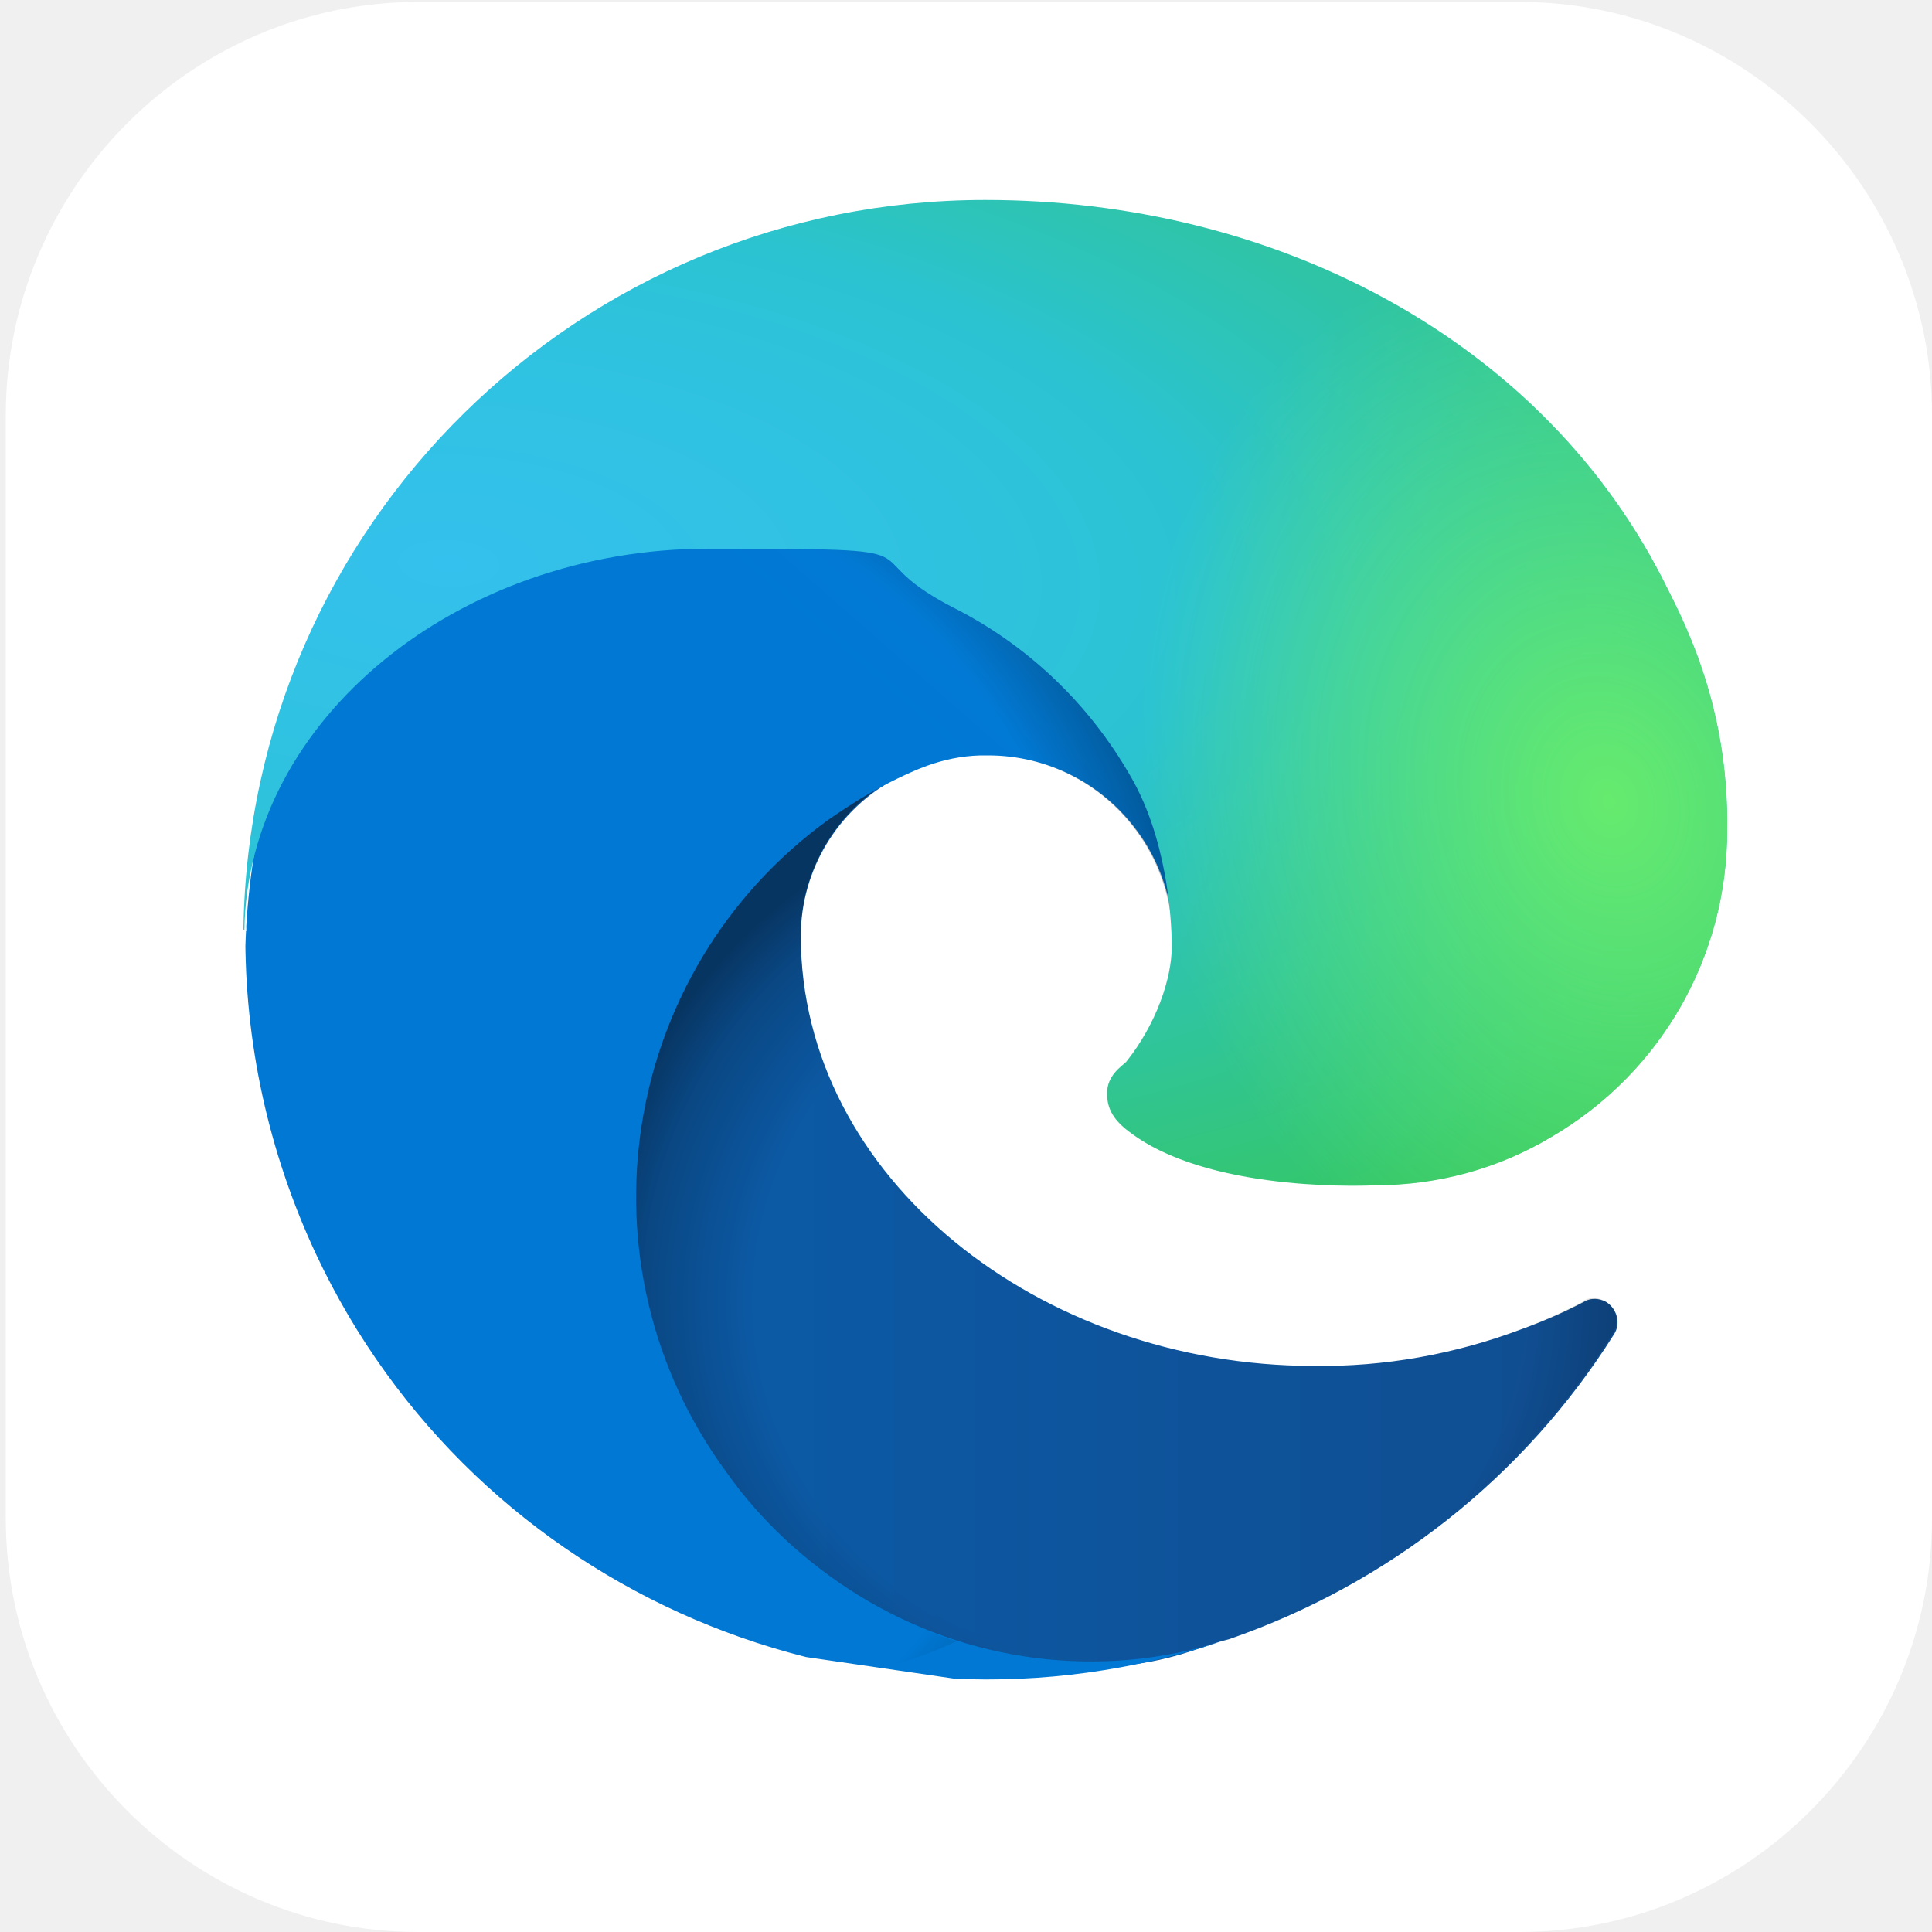
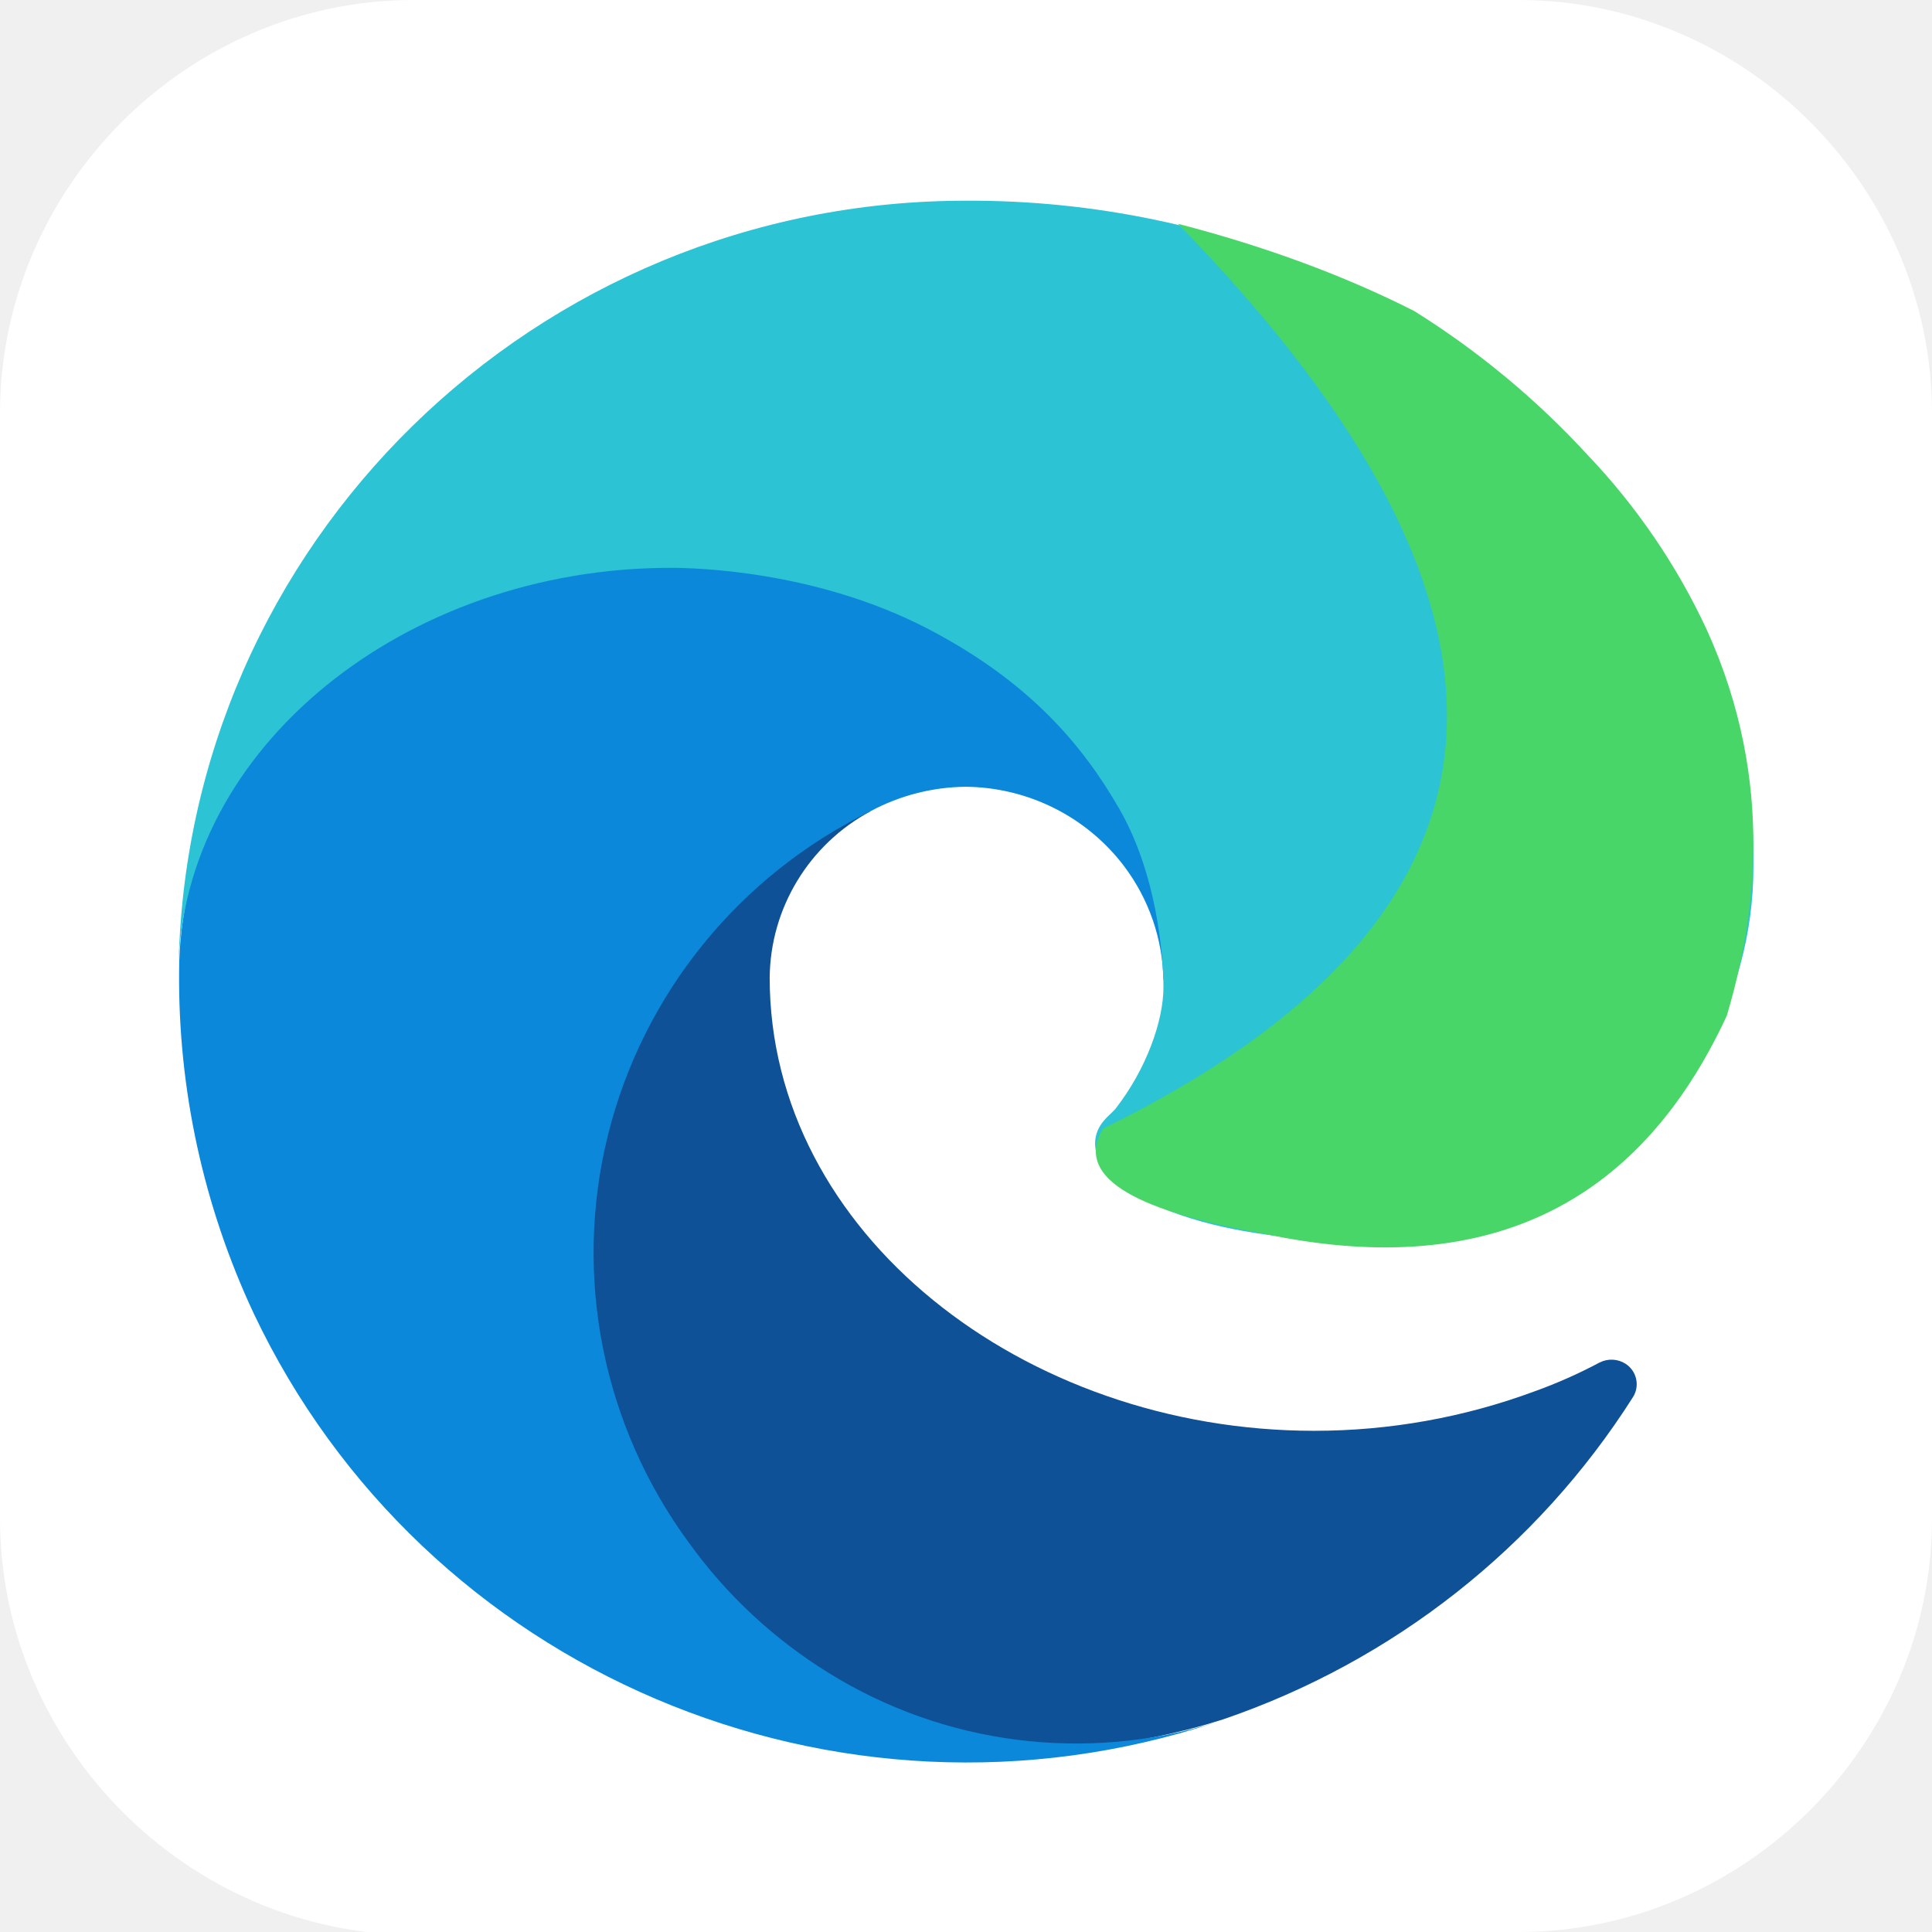
- <svg xmlns="http://www.w3.org/2000/svg" id="_图层_1" version="1.1" viewBox="0 0 200 200" width="48" height="48">
-   <defs>
-     <style>
+ <svg xmlns="http://www.w3.org/2000/svg" id="_图层_1" version="1.1" viewBox="0 0 64 64" width="48" height="48" xml:space="preserve">
+   <defs id="defs6">
+     <style id="style1">
      .st0 {
-         clip-path: url(#clippath-6);
+         fill-opacity: .5;
      }

-       .st1 {
-         clip-path: url(#clippath-7);
+       .st0, .st1, .st2, .st3, .st4, .st5, .st6, .st7 {
+         fill: #fff;
      }

-       .st2 {
-         fill: #0b87da;
+       .st8 {
+         fill: #133c9a;
+       }
+ 
+       .st2, .st9 {
+         display: none;
      }

      .st3 {
-         clip-path: url(#clippath-4);
+         fill-opacity: .2;
      }

      .st4 {
-         mask: url(#mask-1);
+         fill-opacity: .9;
+       }
+ 
+       .st10 {
+         fill: #3370ff;
+       }
+ 
+       .st11 {
+         fill: url(#_未命名的渐变_3);
+       }
+ 
+       .st12 {
+         fill: url(#_未命名的渐变);
      }

      .st5 {
-         fill: url(#_未命名的渐变_8);
+         fill-opacity: .3;
      }

-       .st6, .st7, .st8, .st9, .st10 {
-         display: none;
-       }
- 
-       .st6, .st7, .st11, .st12, .st13 {
-         isolation: isolate;
-       }
- 
-       .st6, .st14 {
-         opacity: .2;
+       .st6 {
+         fill-opacity: 0;
      }

      .st7 {
-         opacity: .1;
-       }
- 
-       .st7, .st15, .st16 {
-         fill: #fff;
-       }
- 
-       .st17 {
-         fill: url(#_未命名的渐变_5);
-       }
- 
-       .st18 {
-         fill: #0e539b;
-       }
- 
-       .st8 {
-         fill: #a448ba;
-       }
- 
-       .st19 {
-         fill: #3f3f3f;
-       }
- 
-       .st20 {
-         clip-path: url(#clippath-9);
-       }
- 
-       .st21 {
-         clip-path: url(#clippath-10);
-       }
- 
-       .st22 {
-         mask: url(#mask);
-       }
- 
-       .st23 {
-         fill: #9bf00b;
-       }
- 
-       .st16, .st24, .st25, .st26 {
-         fill-rule: evenodd;
-       }
- 
-       .st27 {
-         clip-path: url(#clippath-11);
-       }
- 
-       .st28 {
-         fill: none;
-       }
- 
-       .st29 {
-         mask: url(#mask-2);
-       }
- 
-       .st30 {
-         clip-path: url(#clippath-1);
-       }
- 
-       .st31 {
-         fill: url(#_未命名的渐变_24);
-       }
- 
-       .st32 {
-         fill: url(#_未命名的渐变_9);
-       }
- 
-       .st33 {
-         fill: #17dcbe;
-       }
- 
-       .st34 {
-         clip-path: url(#clippath-5);
-       }
- 
-       .st35 {
-         fill: url(#_未命名的渐变_6);
-       }
- 
-       .st36 {
-         clip-path: url(#clippath-8);
-       }
- 
-       .st37 {
-         fill: url(#_未命名的渐变_7);
-       }
- 
-       .st38 {
-         clip-path: url(#clippath-3);
-       }
- 
-       .st39 {
-         clip-path: url(#clippath-12);
-       }
- 
-       .st40 {
-         fill: url(#_未命名的渐变_13);
-       }
- 
-       .st24 {
-         fill: #12121c;
-       }
- 
-       .st41 {
-         fill: url(#_未命名的渐变_23);
-       }
- 
-       .st25 {
-         fill: #c0bfbc;
-       }
- 
-       .st11 {
-         opacity: .3;
-       }
- 
-       .st12 {
-         opacity: .4;
-       }
- 
-       .st42 {
-         clip-path: url(#clippath-2);
-       }
- 
-       .st43 {
-         mask: url(#mask-4);
-       }
- 
-       .st44 {
-         fill: url(#_未命名的渐变_4);
-       }
- 
-       .st45 {
-         fill-opacity: .1;
-       }
- 
-       .st46 {
-         fill: #50e6ff;
+         fill-opacity: .7;
      }

      .st13 {
-         opacity: .4;
+         fill: #00d6b9;
      }

-       .st47 {
-         clip-path: url(#clippath);
-       }
- 
-       .st10 {
-         fill: url(#_未命名的渐变_14);
-       }
- 
-       .st48 {
-         mask: url(#mask-3);
-       }
- 
-       .st49 {
+       .st14 {
        fill: url(#_未命名的渐变_2);
      }
    </style>
-     <linearGradient id="_未命名的渐变_14" data-name="未命名的渐变 14" x1="305.9" y1="-98.4" x2="305.9" y2="-297.4" gradientTransform="translate(-206 -96) scale(1 -1)" gradientUnits="userSpaceOnUse">
-       <stop offset="0" stop-color="#edece9" />
-       <stop offset="1" stop-color="#fff" />
-     </linearGradient>
-     <radialGradient id="_未命名的渐变_13" data-name="未命名的渐变 13" cx="1430.9" cy="463.5" fx="1430.9" fy="463.5" r="156.4" gradientTransform="translate(-600.4 -536.8) rotate(77) scale(.5 -1.1) skewX(14.8)" gradientUnits="userSpaceOnUse">
-       <stop offset="0" stop-color="#dc8add" />
-       <stop offset="1" stop-color="#813d9c" />
+     <radialGradient id="_未命名的渐变" data-name="未命名的渐变" cx="123.9" cy="-40.2" fx="123.9" fy="-40.2" r="59.4" gradientTransform="translate(-26.8 25.5) scale(.6 -.7)" gradientUnits="userSpaceOnUse">
+       <stop offset="0" stop-color="#db202e" id="stop1" />
+       <stop offset="1" stop-color="#e01b24" id="stop2" />
    </radialGradient>
-     <clipPath id="clippath">
-       <rect class="st28" x="-62.1" y="-39.9" width="432" height="268.3" />
-     </clipPath>
-     <mask id="mask" x="-44.1" y="-11.7" width="288" height="225.9" maskUnits="userSpaceOnUse">
-       <g id="d">
-         <rect class="st45" x="-44.1" y="-11.7" width="288" height="225.9" />
-       </g>
-     </mask>
-     <clipPath id="clippath-1">
-       <rect class="st28" x="-62.1" y="-39.9" width="432" height="268.3" />
-     </clipPath>
-     <mask id="mask-1" x="-44.1" y="-11.7" width="288" height="225.9" maskUnits="userSpaceOnUse">
-       <g id="f">
-         <rect class="st45" x="-44.1" y="-11.7" width="288" height="225.9" />
-       </g>
-     </mask>
-     <clipPath id="clippath-2">
-       <rect class="st28" x=".6" y=".9" width="199.5" height="199.1" />
-     </clipPath>
-     <clipPath id="clippath-3">
-       <path class="st28" d="M60.5,124c0,44.3,40.8,48.7,49.7,48.7s11.9-1.4,16.2-2.8l.8-.2c16.5-5.7,30.6-16.8,39.9-31.6.7-1.1.3-2.6-.8-3.3-.7-.4-1.6-.5-2.4,0-2.1,1.1-4.2,2-6.4,2.8-6.9,2.6-14.2,3.9-21.5,3.8-28.4,0-53.1-19.5-53.1-44.5,0-6.8,3.8-13.1,9.8-16.3-25.7,1.1-32.3,27.8-32.3,43.4" />
-     </clipPath>
-     <linearGradient id="_未命名的渐变_24" data-name="未命名的渐变 24" x1="-.4" y1="199.5" x2="-.2" y2="199.5" gradientTransform="translate(288.5 102750.3) scale(514.5 -514.5)" gradientUnits="userSpaceOnUse">
-       <stop offset="0" stop-color="#0c59a4" />
-       <stop offset="1" stop-color="#114a8b" />
-     </linearGradient>
-     <clipPath id="clippath-4">
-       <rect class="st28" x=".6" y=".9" width="199.5" height="199.1" />
-     </clipPath>
-     <clipPath id="clippath-5">
-       <rect class="st28" x="60.5" y="80.6" width="106.9" height="92.1" />
-     </clipPath>
-     <clipPath id="clippath-6">
-       <path class="st28" d="M163.9,134.7c-2.1,1.1-4.2,2-6.4,2.8-6.9,2.6-14.2,3.9-21.5,3.8-28.4,0-53.1-19.5-53.1-44.5,0-6.8,3.8-13.1,9.8-16.3-25.7,1.1-32.3,27.8-32.3,43.4,0,44.3,40.8,48.7,49.7,48.7s11.9-1.4,16.2-2.8l.8-.2c16.5-5.7,30.6-16.8,39.9-31.6.7-1.1.3-2.6-.8-3.3-.7-.4-1.6-.5-2.4,0" />
-     </clipPath>
-     <radialGradient id="_未命名的渐变_23" data-name="未命名的渐变 23" cx="-13.5" cy="205.9" fx="-13.5" fy="205.9" r="1" gradientTransform="translate(890.1 11294.4) scale(57.2 -54.2)" gradientUnits="userSpaceOnUse">
-       <stop offset="0" stop-color="#000" />
-       <stop offset=".7" stop-color="#000" />
-       <stop offset=".9" stop-color="gray" />
-       <stop offset="1" stop-color="#fff" />
+     <radialGradient id="_未命名的渐变_2" data-name="未命名的渐变 2" cx="67.6" cy="26.8" fx="67.6" fy="26.8" r="105.2" gradientTransform="translate(-26.6 25.3) scale(.6 -.7)" gradientUnits="userSpaceOnUse">
+       <stop offset="0" stop-color="#ffb648" id="stop3" />
+       <stop offset="1" stop-color="#ff7800" stop-opacity="0" id="stop4" />
    </radialGradient>
-     <mask id="mask-2" x="60.5" y="80.6" width="107.2" height="92.1" maskUnits="userSpaceOnUse">
-       <rect class="st41" x="60.5" y="80.6" width="107.2" height="92.1" />
-     </mask>
-     <radialGradient id="_未命名的渐变_2" data-name="未命名的渐变 2" cx="-13.5" cy="205.9" fx="-13.5" fy="205.9" r="1" gradientTransform="translate(890.1 11294.4) scale(57.2 -54.2)" gradientUnits="userSpaceOnUse">
-       <stop offset="0" stop-color="#000" />
-       <stop offset=".7" stop-color="#000" />
-       <stop offset=".9" stop-color="#000" />
-       <stop offset="1" stop-color="#000" />
-     </radialGradient>
-     <clipPath id="clippath-7">
-       <path class="st28" d="M25.4,96.3c-.1,11.6,2.4,23,7.3,33.5,16.5,35.2,56.9,52.4,93.8,40.1-12.6,4-26.4,2.2-37.7-4.8h0c-5.3-3.3-10-7.6-13.6-12.7-15.8-21.5-11.1-51.8,10.5-67.5,2.3-1.6,4.7-3.1,7.2-4.3,1.9-.9,5.1-2.5,9.4-2.4,6.1,0,11.8,2.9,15.4,7.8,2.4,3.2,3.7,7.2,3.8,11.2,0-.1,14.7-47.6-48-47.6s-48,24.9-48,46.8" />
-     </clipPath>
-     <linearGradient id="_未命名的渐变_4" data-name="未命名的渐变 4" x1="1.3" y1="200" x2="1.5" y2="200" gradientTransform="translate(-69456.6 -64621.2) rotate(132.5) scale(475.1 -475.1)" gradientUnits="userSpaceOnUse">
-       <stop offset="0" stop-color="#1b9de2" />
-       <stop offset=".2" stop-color="#1595df" />
-       <stop offset=".7" stop-color="#0680d7" />
-       <stop offset="1" stop-color="#0078d4" />
-     </linearGradient>
-     <clipPath id="clippath-8">
-       <rect class="st28" x=".6" y=".9" width="199.5" height="199.1" />
-     </clipPath>
-     <clipPath id="clippath-9">
-       <path class="st28" d="M70.7,173.9h10.5c25,0,45.3-22.2,45.3-49.6v-25.2c0-27.4-20.3-49.6-45.3-49.6h-10.5c-25,0-45.3,22.2-45.3,49.6v25.2c0,27.4,20.3,49.6,45.3,49.6Z" />
-     </clipPath>
-     <clipPath id="clippath-10">
-       <path class="st28" d="M88.7,165.1c-5.3-3.3-10-7.6-13.6-12.7-15.8-21.5-11.1-51.8,10.5-67.5,2.3-1.6,4.7-3.1,7.2-4.3,1.9-.9,5.1-2.5,9.4-2.4,6.1,0,11.8,2.9,15.4,7.8,2.4,3.2,3.7,7.2,3.8,11.2,0-.1,14.7-47.6-48-47.6s-48,24.9-48,46.8c-.1,11.6,2.4,23,7.3,33.5,16.5,35.2,56.9,52.4,93.8,40.1-12.6,4-26.4,2.2-37.7-4.8h0Z" />
-     </clipPath>
-     <radialGradient id="_未命名的渐变_6" data-name="未命名的渐变 6" cx="2.3" cy="211.7" fx="2.3" fy="211.7" r="1" gradientTransform="translate(14577.4 2515) rotate(-81.4) scale(85.8 -69.5) skewX(0)" gradientUnits="userSpaceOnUse">
-       <stop offset="0" stop-color="#000" />
-       <stop offset=".8" stop-color="#000" />
-       <stop offset=".9" stop-color="gray" />
-       <stop offset="1" stop-color="#fff" />
-     </radialGradient>
-     <mask id="mask-3" x="5.6" y="33.3" width="150.1" height="165.2" maskUnits="userSpaceOnUse">
-       <polygon class="st35" points="5.6 179.3 27.8 33.3 155.7 52.5 133.6 198.4 5.6 179.3" />
-     </mask>
-     <radialGradient id="_未命名的渐变_5" data-name="未命名的渐变 5" cx="2.3" cy="211.7" fx="2.3" fy="211.7" r="1" gradientTransform="translate(14577.4 2515) rotate(-81.4) scale(85.8 -69.5) skewX(0)" gradientUnits="userSpaceOnUse">
-       <stop offset="0" stop-color="#000" />
-       <stop offset=".8" stop-color="#000" />
-       <stop offset=".9" stop-color="#000" />
-       <stop offset="1" stop-color="#000" />
-     </radialGradient>
-     <clipPath id="clippath-11">
-       <path class="st28" d="M25.3,96.3c.3-21.8,22.1-39.5,48-39.5s14.1.2,25.2,6c7.8,3.9,14.2,10,18.5,17.5,3.7,6.3,4.3,14.4,4.3,17.7s-1.6,8-4.7,11.9h0c-.5.5-2,1.4-2,3.3s1,3.1,2.9,4.4c8.6,6,24.8,5.1,24.9,5.1,6.4,0,12.7-1.7,18.2-5,11.3-6.6,18.2-18.6,18.2-31.7.2-13.4-4.8-22.3-6.8-26.3-12.8-24.8-40.2-39-70-39-42,0-76.2,33.6-76.8,75.5" />
-     </clipPath>
-     <radialGradient id="_未命名的渐变_7" data-name="未命名的渐变 7" cx="-2.4" cy="197" fx="-2.4" fy="197" r="1" gradientTransform="translate(-50892.4 -1570.9) rotate(92.3) scale(121.2 -258.7) skewX(-.3)" gradientUnits="userSpaceOnUse">
-       <stop offset="0" stop-color="#35c1f1" />
-       <stop offset="0" stop-color="#34c1ed" />
-       <stop offset=".2" stop-color="#2fc2df" />
-       <stop offset=".3" stop-color="#2bc3d2" />
-       <stop offset=".7" stop-color="#36c752" />
-       <stop offset="1" stop-color="#36c752" />
-     </radialGradient>
-     <clipPath id="clippath-12">
-       <path class="st28" d="M25.3,96.3c.3-21.8,22.1-39.5,48-39.5s14.1.2,25.2,6c7.8,3.9,14.2,10,18.5,17.5,3.7,6.3,4.3,14.4,4.3,17.7s-1.6,8-4.7,11.9h0c-.5.5-2,1.4-2,3.3s1,3.1,2.9,4.4c8.6,6,24.8,5.1,24.9,5.1,6.4,0,12.7-1.7,18.2-5,11.3-6.6,18.2-18.6,18.2-31.7.2-13.4-4.8-22.3-6.8-26.3-12.8-24.8-40.2-39-70-39-42,0-76.2,33.6-76.8,75.5" />
-     </clipPath>
-     <radialGradient id="_未命名的渐变_9" data-name="未命名的渐变 9" cx="-9" cy="186.3" fx="-9" fy="186.3" r="1" gradientTransform="translate(-8162.3 3064.1) rotate(73.7) scale(58.2 -47.4) skewX(0)" gradientUnits="userSpaceOnUse">
-       <stop offset="0" stop-color="#fff" />
-       <stop offset="1" stop-color="#000" />
-     </radialGradient>
-     <mask id="mask-4" x="-2.3" y="-20.9" width="209" height="186.1" maskUnits="userSpaceOnUse">
-       <polygon class="st32" points="166.9 -20.9 206.7 115.3 37.5 165.1 -2.3 28.9 166.9 -20.9" />
-     </mask>
-     <radialGradient id="_未命名的渐变_8" data-name="未命名的渐变 8" cx="-9" cy="186.3" fx="-9" fy="186.3" r="1" gradientTransform="translate(-8162.3 3064.1) rotate(73.7) scale(58.2 -47.4) skewX(0)" gradientUnits="userSpaceOnUse">
-       <stop offset="0" stop-color="#66eb6e" />
-       <stop offset="1" stop-color="#66eb6e" />
+     <radialGradient id="_未命名的渐变_3" data-name="未命名的渐变 3" cx="61.7" cy="18.6" fx="61.7" fy="18.6" r="68" gradientTransform="translate(-26.8 25.8) scale(.6 -.7)" gradientUnits="userSpaceOnUse">
+       <stop offset="0" stop-color="#c64600" id="stop5" />
+       <stop offset="1" stop-color="#a51d2d" id="stop6" />
    </radialGradient>
  </defs>
-   <path class="st15" d="M157.3,200H43.3c-23.5,0-42.7-19.3-42.7-42.8V43c0-23.5,19.2-42.8,42.7-42.8h114c23.5,0,42.7,19.3,42.7,42.8v114.2c0,23.5-19.2,42.8-42.7,42.8h0Z" />
-   <g class="st9">
-     <path class="st15" d="M184.1,110.5c0-12.2-5.3-23.8-14.6-31.9-9.1-7.9-21.3-11.4-33.4-9.5-4.4-15.7-17.6-27.6-34.1-30.7-16.3-2.8-32.9,3.9-42.3,17.2-5.6,7.8-8.6,17.1-8.4,26.7-18.3,3.4-30.9,19.7-29.2,37.8,1.1,18,16.3,32.2,34.8,32.5h90.3c.9,0,1.8-.2,2.5-.6,20.1-4,34.5-21.3,34.2-41.3l.2-.2Z" />
-   </g>
-   <g class="st9">
-     <path class="st10" d="M19,2.4h162c10,0,18,6.3,18,14.1l-.2,141.4-54,42.4H19.2c-10,0-18-6.3-18-14.1L.9,16.6c0-7.8,8-14.1,18-14.1Z" />
-     <path class="st40" d="M39.7,16.5h120.1c11.6,0,21,9.4,21,21v116.1c0,7.1-3.6,13.7-9.5,17.6l-17.3,11.3c-3.4,2.2-7.4,3.4-11.5,3.4H39.7c-11.6,0-21-9.4-21-21V37.6c0-11.6,9.4-21,21-21Z" />
-     <path class="st24" d="M168.6,58.4c-26.3-2.6-43.5,1.8-58.2,7.8,15-14.8,33.6-19.4,58.2-7.8Z" />
-     <path class="st24" d="M24.7,68.4c25-6.8,43-5.3,59-1.8-18.6-12-38.1-13.5-59,1.8Z" />
-     <g class="st47">
-       <g class="st22">
-         <path class="st24" d="M168.6,61.3c-26.3-2.6-43.5,1.8-58.2,7.8,15-14.8,33.6-19.4,58.2-7.8Z" />
-       </g>
-     </g>
-     <g class="st30">
-       <g class="st4">
-         <path class="st24" d="M24.7,71.3c25-6.8,43-5.3,59-1.8-18.6-12-38.1-13.5-59,1.8Z" />
-       </g>
-     </g>
-     <path class="st25" d="M180.8,77.6c-63.3,25.4-123.8,24.5-162.7,19.6v24.1c63.1,35.9,119.8,19.2,162.7-9.3v-34.5Z" />
-     <path class="st16" d="M180.8,77.6c-5.6,2.2-11.2,4.3-16.7,6.1,2.4,6.5,11.2,28.6,12.2,31.2,1.5-1,3-1.9,4.5-2.9v-34.5ZM160.1,85.1c-7.6,2.4-15,4.5-22.4,6.2-.6,4.2,8.4,30.2,11.2,38.2,9.6-4.1,18.7-9,27.3-14.4-1.7-3.9-10.9-25.1-16.1-29.9ZM133.4,92.2c-8.6,1.9-17.1,3.4-25.4,4.6-.2,9.1,4,35.7,5.2,43.2,12.4-2.1,24.3-5.7,35.6-10.5-2.9-7.8-12.2-32.9-15.5-37.2ZM113.3,140c-1.2-7.6-5.9-34.7-9.8-42.6-9.9,1.2-19.4,2-28.6,2.3-2.9,6.8-3.2,33.4-3.2,40.7,14.4,2.1,28.3,1.8,41.6-.4ZM71.7,140.4c0-7.2-.1-32.8-1.5-40.5-9.1.2-17.7,0-25.8-.3-3.1,5.4-5.7,23.5-6.8,31.3,11.7,4.8,23.1,7.9,34.2,9.5ZM18.1,97.2v24.1c6.5,3.7,13,6.9,19.4,9.5.8-7.8,2.7-25.6,2.8-31.5-8-.5-15.4-1.2-22.2-2.1Z" />
-     <path class="st15" d="M162.9,157.7c-10,0-18,6.3-18,14.1v28.2l54-42.4h-36Z" />
-   </g>
-   <g class="st9">
-     <path class="st6" d="M15.6,3.8h169.5c8.3,0,15,6.7,15,15v169.5c0,8.3-6.7,15-15,15H15.6c-8.3,0-15-6.7-15-15V18.7C.6,10.5,7.3,3.8,15.6,3.8Z" />
-     <path class="st8" d="M15.6.2h169.5c8.3,0,15,6.7,15,15v169.5c0,8.3-6.7,15-15,15H15.6c-8.3,0-15-6.7-15-15V15.2C.6,6.9,7.3.2,15.6.2Z" />
-     <g class="st14">
-       <path d="M152,42.9c-7.2,0-14.5,1.9-19.5,5.2l4.7,8.8c3.3-2.5,8.2-4,13-4,7,0,11,5.2,11,10.6h-13c-13.8-.1-19.4,5.1-19.4,12.7s5.7,13,16.3,13,13.7-1.9,16.1-5.8v5.4s13.9,0,13.9,0v-26.1c0-13.2-9.4-19.7-23.1-19.7h0ZM148.9,80.9c-4.6,0-7.4-2.1-7.4-5.2s1.9-4.3,8.1-4.2h11.6c0,0,0,2.6,0,2.6,0,4.2-7.9,6.9-12.3,6.9h0Z" />
-       <path d="M101.4,81c-1.7,1.4-2.8,1.9-4.3,1.9-2.2,0-2.9-1.4-2.9-5.7v-19.2c0-5.1-.5-8-1.9-10.3-2.1-3.5-8-5.4-13.8-5.4-9.2,0-16.4,4.8-16.4,11s1.9,4.2,4.2,4.2,4.4-2,4.4-4.1,0-.9-.2-1.6c-.2-.9-.3-1.7-.3-2.4,0-2.7,3.1-4.8,7-4.8s8.2,2.9,8.2,8.2v7.8c-13.4,4-17.4,5.1-21.6,8.8-2.1,2-3.5,5.3-3.5,8.6,0,6.2,4.3,10.5,10.2,10.5s9.1-2.1,15-7.2c.5,5.2,3.1,7.2,7.1,7.2s5.4-1.2,8.8-4.9v-2.6ZM85.4,75.4c0,3-.5,4-2.5,5.2-2.4,1.4-5.9,2.2-7.9,2.2-3.4,0-6.1-3.3-6.1-7.6v-.4c0-5.9,5.2-7.8,16.6-11.9v12.5Z" />
-       <path d="M154.6,117.7c-1.6-.1-3.6.4-6,1.7s-4.9,3.2-7.4,5.7c-2.5,2.5-4.8,5.5-7,9-2.1,3.5-3.6,7.5-4.6,11.8-.8,3.2-1,5.9-.8,8.3.2,2.3.7,4.1,1.5,5.6.8,1.4,1.7,2.4,2.8,3.1,1.1.7,2.1,1.1,3.1,1.1,2.1-.1,4.2-.6,6.2-1.4,1.8-.7,3.7-1.8,5.7-3.3,2-1.6,3.8-3.7,5.5-6.6,0,1.9,0,3.5.3,4.8.3,1.3.7,2.3,1,3.1.4.9.9,1.6,1.6,2.1.6.4,1.4.7,2.2.8.8.2,1.7.3,2.6.2,1,0,1.9-.2,2.8-.5.9-.3,1.7-.6,2.4-1.1,1-.7,2.3-1.9,3.8-3.6,1.6-1.8,3.2-3.7,4.8-5.7,1.7-2.1,3.3-4.2,4.8-6.3,1.5-2.1,2.8-3.9,3.7-5.3.8-1.1,1.3-2.1,1.5-3,.2-.8.2-1.5-.1-1.9-.3-.4-.7-.6-1.2-.4-.6,0-1.1.4-1.7,1.1-.4.6-1.1,1.5-2.1,2.7-.9,1.2-1.9,2.6-3.1,4.1-1.2,1.6-2.5,3.2-3.8,4.9-1.3,1.6-2.6,3.1-3.8,4.6-1.2,1.3-2.4,2.5-3.5,3.4-1.1.8-2,1.3-2.7,1.3s-1.5-.2-2-.5c-.4-.4-.7-1-.9-1.6-.2-.6-.3-1.3-.4-2,0-.8,0-1.5.1-2.1.2-1.1.4-1.9.5-2.7.1-.7.2-1.3.3-1.8.1-.6.2-1.1.3-1.6.1-.6.3-1.2.4-1.8.7-3.3,1.2-5.9,1.7-8,.4-2.1.7-3.7.9-4.9.2-1.2.3-2,.3-2.4s0-.8-.1-1c-.1,0-.4-.1-.8-.1s-.9,0-1.6.1c-.6,0-1.4.2-2.4.4,1.5-2.3,2-4.1,1.7-5.4-.3-1.4-.9-2.5-1.9-3.2-1.2-.8-2.7-1.3-4.6-1.7h0ZM152.2,124.3c.3,0,.5.1.7.3.2.3.3.7.4,1.2,0,.4,0,1-.1,1.8,0,.7-.4,1.6-.9,2.8.6-.1,1.1-.2,1.7-.3.6,0,1-.2,1.4-.3.4-.1.8-.2,1.1-.3.3,0,.3.5.1,1.7-.1,1.1-.4,2.6-.7,4.4-.3,1.8-.8,3.6-1.2,5.5-.5,1.9-.9,3.6-1.2,5,0,.4-.4.9-.9,1.7-.5.8-1.1,1.6-2,2.5-.8.9-1.7,1.8-2.7,2.7-1,.8-2,1.6-3,2.1-1,.5-1.9.8-2.9.8-1,0-1.8-.4-2.6-1.2-.4-.4-.7-1.3-.8-2.7-.1-1.4-.1-3,.1-4.9.3-1.8.7-3.8,1.4-5.8.6-2.1,1.5-4.1,2.5-5.9,2.5-4.5,4.7-7.5,6.6-9.1,1.5-1.3,2.6-1.9,3.4-1.9h0Z" />
-       <path class="st26" d="M70.9,117.7c-5.3,0-5.3,7.8,0,7.7h19.4s.6,0,1.1.4c.6.3,1,.4,1.1,1.8h0s.5,11.9.5,11.9c-.9-.3-1.5-.5-1.5-.5h-.5c0-.1-18.1-.1-18.1-.1-8.5,0-11.6,8.4-11.6,8.4l-.2.6v2.6c0,5.8,2.8,9.9,5.8,11.7,3,1.8,6,1.8,6,1.8h14.9l6.6-4.2v.6c.2,5.3,8.3,4.8,7.9-.5l-2-32.7h0c-.3-4-2.9-6.8-5.1-8.1-2.2-1.2-4.4-1.3-4.4-1.3h-.1s-19.7,0-19.7,0ZM72.9,146.5h16.9c.2,0,1,.3,2,.9,1.1.7,1.7,1,1.8,2.3l.3,1.1-8.4,5.4h-12.6s-.9,0-1.8-.6c-1-.6-2.1-1.4-2.1-5.2v-1.5c.2-.6,1-2.4,3.9-2.4Z" />
-     </g>
-     <g>
-       <path class="st15" d="M152,39.4c-7.2,0-14.5,1.9-19.5,5.2l4.7,8.8c3.3-2.5,8.2-4,13-4,7,0,11,5.2,11,10.6h-13c-13.8-.1-19.4,5.1-19.4,12.7s5.7,13,16.3,13,13.7-1.9,16.1-5.8v5.4s13.9,0,13.9,0v-26.1c0-13.2-9.4-19.7-23.1-19.7h0ZM148.9,77.4c-4.6,0-7.4-2.1-7.4-5.2s1.9-4.3,8.1-4.2h11.6c0,0,0,2.6,0,2.6,0,4.2-7.9,6.9-12.3,6.9h0Z" />
-       <path class="st15" d="M101.4,77.4c-1.7,1.4-2.8,1.9-4.3,1.9-2.2,0-2.9-1.4-2.9-5.7v-19.2c0-5.1-.5-8-1.9-10.3-2.1-3.5-8-5.4-13.8-5.4-9.2,0-16.4,4.8-16.4,11s1.9,4.2,4.2,4.2,4.4-2,4.4-4.1,0-.9-.2-1.6c-.2-.9-.3-1.7-.3-2.4,0-2.7,3.1-4.8,7-4.8s8.2,2.9,8.2,8.2v7.8c-13.4,4-17.4,5.1-21.6,8.8-2.1,2-3.5,5.3-3.5,8.6,0,6.2,4.3,10.5,10.2,10.5s9.1-2.1,15-7.2c.5,5.2,3.1,7.2,7.1,7.2s5.4-1.2,8.8-4.9v-2.6ZM85.4,71.8c0,3-.5,4-2.5,5.2-2.4,1.4-5.9,2.2-7.9,2.2-3.4,0-6.1-3.3-6.1-7.6v-.4c0-5.9,5.2-7.8,16.6-11.9v12.5Z" />
-       <path class="st15" d="M154.6,114.1c-1.6-.1-3.6.4-6,1.7s-4.9,3.2-7.4,5.7c-2.5,2.5-4.8,5.5-7,9-2.1,3.5-3.6,7.5-4.6,11.8-.8,3.2-1,5.9-.8,8.3.2,2.3.7,4.1,1.5,5.6.8,1.4,1.7,2.4,2.8,3.1,1.1.7,2.1,1.1,3.1,1.1,2.1-.1,4.2-.6,6.2-1.4,1.8-.7,3.7-1.8,5.7-3.3,2-1.6,3.8-3.7,5.5-6.6,0,1.9,0,3.5.3,4.8.3,1.3.7,2.3,1,3.1.4.9.9,1.6,1.6,2.1.6.4,1.4.7,2.2.8.8.2,1.7.3,2.6.2,1,0,1.9-.2,2.8-.5.9-.3,1.7-.6,2.4-1.1,1-.7,2.3-1.9,3.8-3.6,1.6-1.8,3.2-3.7,4.8-5.7,1.7-2.1,3.3-4.2,4.8-6.3,1.5-2.1,2.8-3.9,3.7-5.3.8-1.1,1.3-2.1,1.5-3,.2-.8.2-1.5-.1-1.9-.3-.4-.7-.6-1.2-.4-.6,0-1.1.4-1.7,1.1-.4.6-1.1,1.5-2.1,2.7-.9,1.2-1.9,2.6-3.1,4.1-1.2,1.6-2.5,3.2-3.8,4.9-1.3,1.6-2.6,3.1-3.8,4.6-1.2,1.3-2.4,2.5-3.5,3.4-1.1.8-2,1.3-2.7,1.3s-1.5-.2-2-.5c-.4-.4-.7-1-.9-1.6-.2-.6-.3-1.3-.4-2,0-.8,0-1.5.1-2.1.2-1.1.4-1.9.5-2.7.1-.7.2-1.3.3-1.8.1-.6.2-1.1.3-1.6.1-.6.3-1.2.4-1.8.7-3.3,1.2-5.9,1.7-8,.4-2.1.7-3.7.9-4.9.2-1.2.3-2,.3-2.4s0-.8-.1-1c-.1,0-.4-.1-.8-.1s-.9,0-1.6.1c-.6,0-1.4.2-2.4.4,1.5-2.3,2-4.1,1.7-5.4-.3-1.4-.9-2.5-1.9-3.2-1.2-.8-2.7-1.3-4.6-1.7h0ZM152.2,120.8c.3,0,.5.1.7.3.2.3.3.7.4,1.2,0,.4,0,1-.1,1.8,0,.7-.4,1.6-.9,2.8.6-.1,1.1-.2,1.7-.3.6,0,1-.2,1.4-.3.4-.1.8-.2,1.1-.3.3,0,.3.5.1,1.7-.1,1.1-.4,2.6-.7,4.4-.3,1.8-.8,3.6-1.2,5.5-.5,1.9-.9,3.6-1.2,5,0,.4-.4.9-.9,1.7-.5.8-1.1,1.6-2,2.5-.8.9-1.7,1.8-2.7,2.7-1,.8-2,1.6-3,2.1-1,.5-1.9.8-2.9.8-1,0-1.8-.4-2.6-1.2-.4-.4-.7-1.3-.8-2.7-.1-1.4-.1-3,.1-4.9.3-1.8.7-3.8,1.4-5.8.6-2.1,1.5-4.1,2.5-5.9,2.5-4.5,4.7-7.5,6.6-9.1,1.5-1.3,2.6-1.9,3.4-1.9h0Z" />
-       <path class="st16" d="M70.9,114.1c-5.3,0-5.3,7.8,0,7.7h19.4s.6,0,1.1.4c.6.3,1,.4,1.1,1.8h0s.5,11.9.5,11.9c-.9-.3-1.5-.5-1.5-.5h-.5c0-.1-18.1-.1-18.1-.1-8.5,0-11.6,8.4-11.6,8.4l-.2.6v2.6c0,5.8,2.8,9.9,5.8,11.7,3,1.8,6,1.8,6,1.8h14.9l6.6-4.2v.6c.2,5.3,8.3,4.8,7.9-.5l-2-32.7h0c-.3-4-2.9-6.8-5.1-8.1-2.2-1.2-4.4-1.3-4.4-1.3h-.1s-19.7,0-19.7,0ZM72.9,143h16.9c.2,0,1,.3,2,.9,1.1.7,1.7,1,1.8,2.3l.3,1.1-8.4,5.4h-12.6s-.9,0-1.8-.6c-1-.6-2.1-1.4-2.1-5.2v-1.5c.2-.6,1-2.4,3.9-2.4Z" />
-     </g>
-     <path class="st11" d="M39.8.2c-8.3,0-39.5,11.3-39.2,41.4L0,156.5c-1.5-.7,6.7,43.9,39.8,43.1h0V.2h0Z" />
-     <path class="st7" d="M15.6.2C7.3.2.6,6.9.6,15.1v3.6C.6,10.4,7.3,3.8,15.6,3.8h169.5c8.3,0,15,6.7,15,14.9v-3.6c0-8.3-6.7-14.9-15-14.9H15.6Z" />
-   </g>
-   <g class="st42">
-     <g class="st38">
-       <rect class="st31" x="60.5" y="80.6" width="107.2" height="92.1" />
-     </g>
-     <g class="st3">
-       <g class="st12">
-         <g class="st34">
-           <g class="st0">
-             <g class="st29">
-               <rect class="st49" x="60.5" y="80.6" width="107.2" height="92.1" />
-             </g>
-           </g>
-         </g>
-       </g>
-     </g>
-     <g class="st1">
-       <path class="st44" d="M153.7,147.5l-27.3,26.4c-14.2,2.8-6,0-19.2,1.1l-28.8-4.2C31.2,153.6,10.2,104,37.5,58.5l9.9-9.1c8.4-3.8,8.8-5.9,20.7-8.4l88.6,48.7c9.7,8.9,8.1,51.3-3,57.8Z" />
-     </g>
-     <g class="st36">
-       <g class="st13">
-         <g class="st20">
-           <g class="st21">
-             <g class="st48">
-               <polygon class="st17" points="5.6 179.3 27.8 33.3 155.7 52.5 133.6 198.4 5.6 179.3" />
-             </g>
-           </g>
-         </g>
-       </g>
-     </g>
-     <g class="st27">
-       <polygon class="st37" points="183.2 20.9 178.8 129.2 21.2 123.3 25.6 15 183.2 20.9" />
-     </g>
-     <g class="st39">
-       <g class="st43">
-         <polygon class="st5" points="166.9 -20.9 206.7 115.3 37.5 165.1 -2.3 28.9 166.9 -20.9" />
-       </g>
-     </g>
-   </g>
-   <g class="st9">
-     <path class="st18" d="M164.2,137.1c-7.2,7.1-18.5,10.7-27.4,10.8-27.9,0-52.3-23.4-52.3-48.1,0-6.7,3.8-12.9,9.7-16.1-25.3,1.1-31.8,27.4-31.8,42.8,0,43.6,40.2,48.1,48.9,48.1s11.7-1.4,15.9-2.7l.8-.3c16.3-5.6,30.1-16.6,39.3-31.2,1.3-2.1-1-4.5-3.1-3.3Z" />
-     <path class="st2" d="M88,167.1c-5.3-3.3-9.8-7.6-13.4-12.6-17.4-23.9-6.8-57.8,19.7-70.9,1.8-.9,5-2.4,9.2-2.4,6,0,12.5,2.9,16.1,7.7,2.4,3.2,3.7,7,3.8,11,0-.1,13.5-47-48.2-47s-47.2,24.6-47.2,46.2c-.1,11.4,2.3,22.7,7.1,33.1,16.3,34.7,56,51.8,92.3,39.6-12.5,3.9-28.3,2.2-39.3-4.7h0Z" />
-     <path class="st33" d="M119.6,106.4c-.5.6-1.9,1.5-1.9,3.3s1,3,2.8,4.3c8.5,5.9,22.6,5.1,22.6,5.1,6.3,0,12.5-1.7,17.9-4.9,11.1-6.5,17.9-12.3,18-25.2.2-13.2-4.7-22-6.7-25.9-12.5-24.5-39.5-38.6-68.9-38.6-41.3,0-75,33.2-75.6,74.5.3-21.6,21.7-46.2,47.2-46.2,37.8,0,59,33.8,44.6,53.5Z" />
-     <path class="st46" d="M131.7,100.1h37.8c5.2,0,9.4,4.2,9.4,9.5v56.7c0,5.2-4.2,9.5-9.4,9.5h-37.8c-5.2,0-9.4-4.2-9.4-9.5v-56.7c0-5.2,4.2-9.5,9.4-9.5Z" />
-     <path class="st19" d="M131.7,109.6h15.9c6.8,0,12,1.1,15.4,3.2,3.5,2.1,5.2,5.9,5.2,11.2s-.7,6-2.1,8.2c-1.3,2.2-3.3,3.6-5.8,4.1v.4c1.7.4,3.3,1,4.6,2,1.4,1,2.5,2.3,3.3,4.1.8,1.8,1.2,4.2,1.2,7.1,0,5.1-1.7,9.2-5,12.1-3.3,2.9-7.9,4.4-13.7,4.4h-19.1v-56.7ZM141.2,128.5h7.6c8.9,0,8.4-4.8,8.4-4.8,0,0,0-4.6-8.9-4.2h-7.1v9.1ZM141.2,137.9v18.9h8.4c3.2,0,5.5-1.2,6.8-2.5,1.3-1.4,1.9-3.3,1.9-5.6s-.7-6.6-2-7.9c-1.3-1.3-3.7-3.2-7.1-2.8h-8.1Z" />
-   </g>
-   <g class="st9">
-     <path class="st18" d="M165.5,137.1c-7.3,7.1-18.6,10.7-27.7,10.8-28.2,0-52.7-23.4-52.7-48.1,0-6.7,3.8-12.9,9.8-16.1-25.5,1.1-32,27.4-32,42.8,0,43.6,40.6,48.1,49.3,48.1s11.8-1.4,16.1-2.7l.8-.3c16.4-5.6,30.4-16.6,39.7-31.2,1.3-2.1-1-4.5-3.2-3.3Z" />
-     <path class="st2" d="M88.5,167.1c-5.3-3.3-9.9-7.6-13.5-12.6-17.6-23.9-6.9-57.8,19.9-70.9,1.9-.9,5-2.4,9.3-2.4,6,0,12.7,2.9,16.3,7.7,2.4,3.2,3.7,7,3.8,11,0-.1,13.6-47-48.6-47s-47.7,24.6-47.7,46.2c-.1,11.4,2.4,22.7,7.2,33.1,16.4,34.7,56.5,51.8,93.2,39.6-12.6,3.9-28.5,2.2-39.7-4.7h0Z" />
-     <path class="st33" d="M120.5,106.4c-.5.6-2,1.5-2,3.3s1,3,2.8,4.3c8.6,5.9,22.8,5.1,22.9,5.1,6.3,0,12.6-1.7,18-4.9,11.2-6.5,18.1-12.3,18.1-25.2.2-13.2-4.8-22-6.8-25.9-12.6-24.5-39.9-38.6-69.5-38.6-41.7,0-75.7,33.2-76.3,74.5.3-21.6,21.9-46.2,47.7-46.2,38.1,0,59.5,33.8,45,53.5Z" />
-     <path class="st23" d="M123.1,100.1h47.7c5.3,0,9.5,4.2,9.5,9.5v56.7c0,5.2-4.3,9.5-9.5,9.5h-47.7c-5.3,0-9.5-4.2-9.5-9.5v-56.7c0-5.2,4.3-9.5,9.5-9.5Z" />
-     <path class="st19" d="M170.8,137.4c0,9.6-2.8,16.8-8.3,21.7-5.5,4.8-13.2,7.2-23.1,7.2h-16.3v-56.7h18c6,0,11.2,1.1,15.6,3.2,4.5,2.1,7.9,5.2,10.3,9.4,2.5,4.1,3.7,9.2,3.7,15.3ZM158.1,137.7c0-6.3-1.4-10.9-4.2-13.8-2.8-3-6.8-4.4-12.2-4.4h-9.1v36.9h7.9c11.8,0,17.6-6.2,17.6-18.7Z" />
+   <path class="st1" d="M47.5,64.1H13.8c-7.6,0-13.8-6.3-13.8-13.8V13.7C0,6.2,6.2,0,13.7,0h36.6c7.5,0,13.7,6.2,13.7,13.7v36.6c0,7.5-6.2,13.7-13.7,13.7h-2.9.1Z" id="path6" />
+   <g id="g26" transform="matrix(0.05096495,0,0,0.05052368,5.91275,6.648714)">
+     <path d="m 923.716,761.723 c -13.568,7.296 -27.52,13.568 -41.983,18.816 A 408.89,408.89 0 0 1 738.183,806.522 c -189.117,0 -353.915,-129.918 -353.915,-297.084 A 125.438,125.438 0 0 1 449.931,400.256 C 278.798,407.488 234.83,585.854 234.83,690.172 c 0,295.484 272.252,325.499 331.067,325.499 31.616,0 79.167,-9.216 107.966,-18.368 l 5.184,-1.6 a 511.8,511.8 0 0 0 266.3,-211.197 16,16 0 0 0 -4.8,-21.952 16.832,16.832 0 0 0 -16.768,-0.832 z" fill="#0f5197" p-id="14806" id="path1" />
+     <path d="M 422.668,965.304 A 317.819,317.819 0 0 1 331.917,880.121 322.747,322.747 0 0 1 449.867,400.256 132.478,132.478 0 0 1 511.818,384.257 130.302,130.302 0 0 1 614.601,436.288 c 16.192,21.632 25.088,47.743 25.6,74.751 0,-0.832 97.919,-318.267 -319.867,-318.267 -175.549,0 -319.931,166.718 -319.931,312.699 A 521.528,521.528 0 0 0 48.785,729.339 512.12,512.12 0 0 0 674.184,997.687 302.971,302.971 0 0 1 422.668,965.304 Z" fill="#0c88da" p-id="14807" id="path2" />
+     <path d="m 609.033,595.389 c -3.2,4.032 -13.248,10.048 -13.248,22.784 0,10.432 6.848,20.48 18.816,28.8 57.599,39.999 165.95,34.815 166.398,34.815 42.559,-0.064 84.415,-11.52 121.086,-33.215 A 245.116,245.116 0 0 0 1023.683,437.056 c 1.216,-89.599 -32,-149.118 -45.183,-175.549 A 440.569,440.569 0 0 0 894.725,147.652 493.561,493.561 0 0 0 752.071,50.566 582.519,582.519 0 0 0 511.818,0.006 511.8,511.8 0 0 0 0.018,504.639 c 1.984,-145.918 147.198,-263.932 319.867,-263.932 14.08,0 94.015,1.28 167.997,40.383 65.151,34.431 99.519,75.583 123.134,116.798 24.768,42.751 29.184,96.383 29.184,117.95 0,21.568 -10.816,53.183 -31.168,79.551 z" fill="#2cc3d5" p-id="14808" id="path3" />
+     <path d="M 649.608,15.11 Q 1022.211,400.256 600.969,608.381 q -27.2,45.183 102.91,68.607 215.485,46.847 302.459,-142.526 c 17.472,-59.391 33.087,-151.358 -13.248,-253.756 A 427.834,427.834 0 0 0 916.164,166.98 546.36,546.36 0 0 0 803.078,72.261 Q 734.599,37.318 649.544,15.11 Z" fill="#49d668" p-id="14809" id="path4" />
  </g>
</svg>
